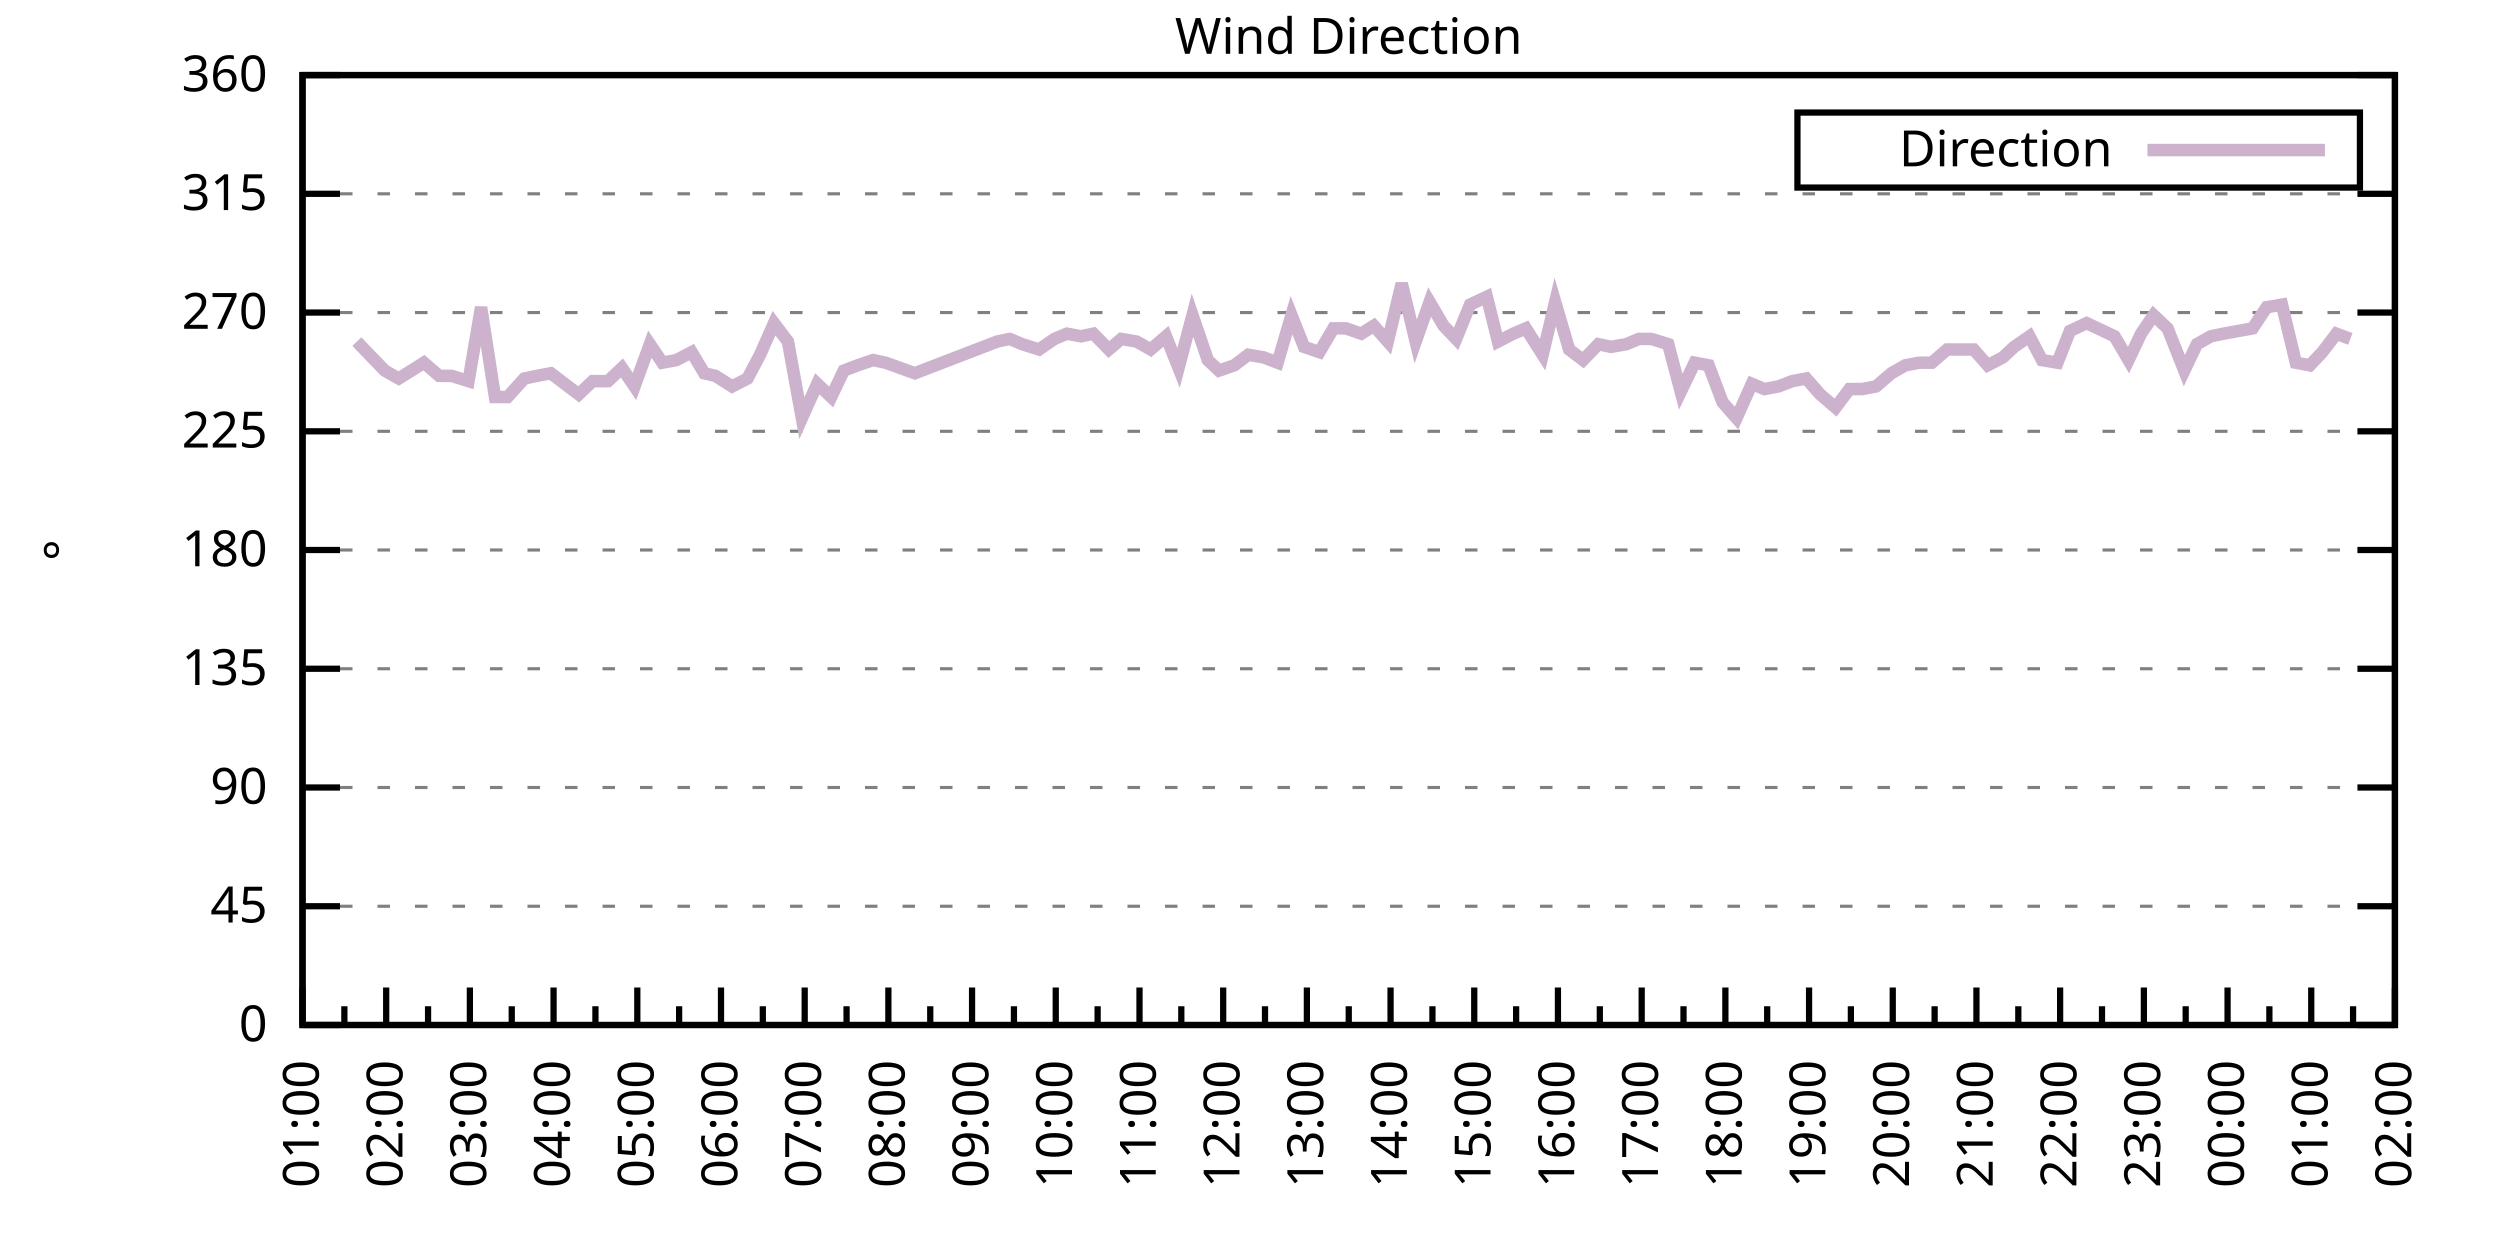
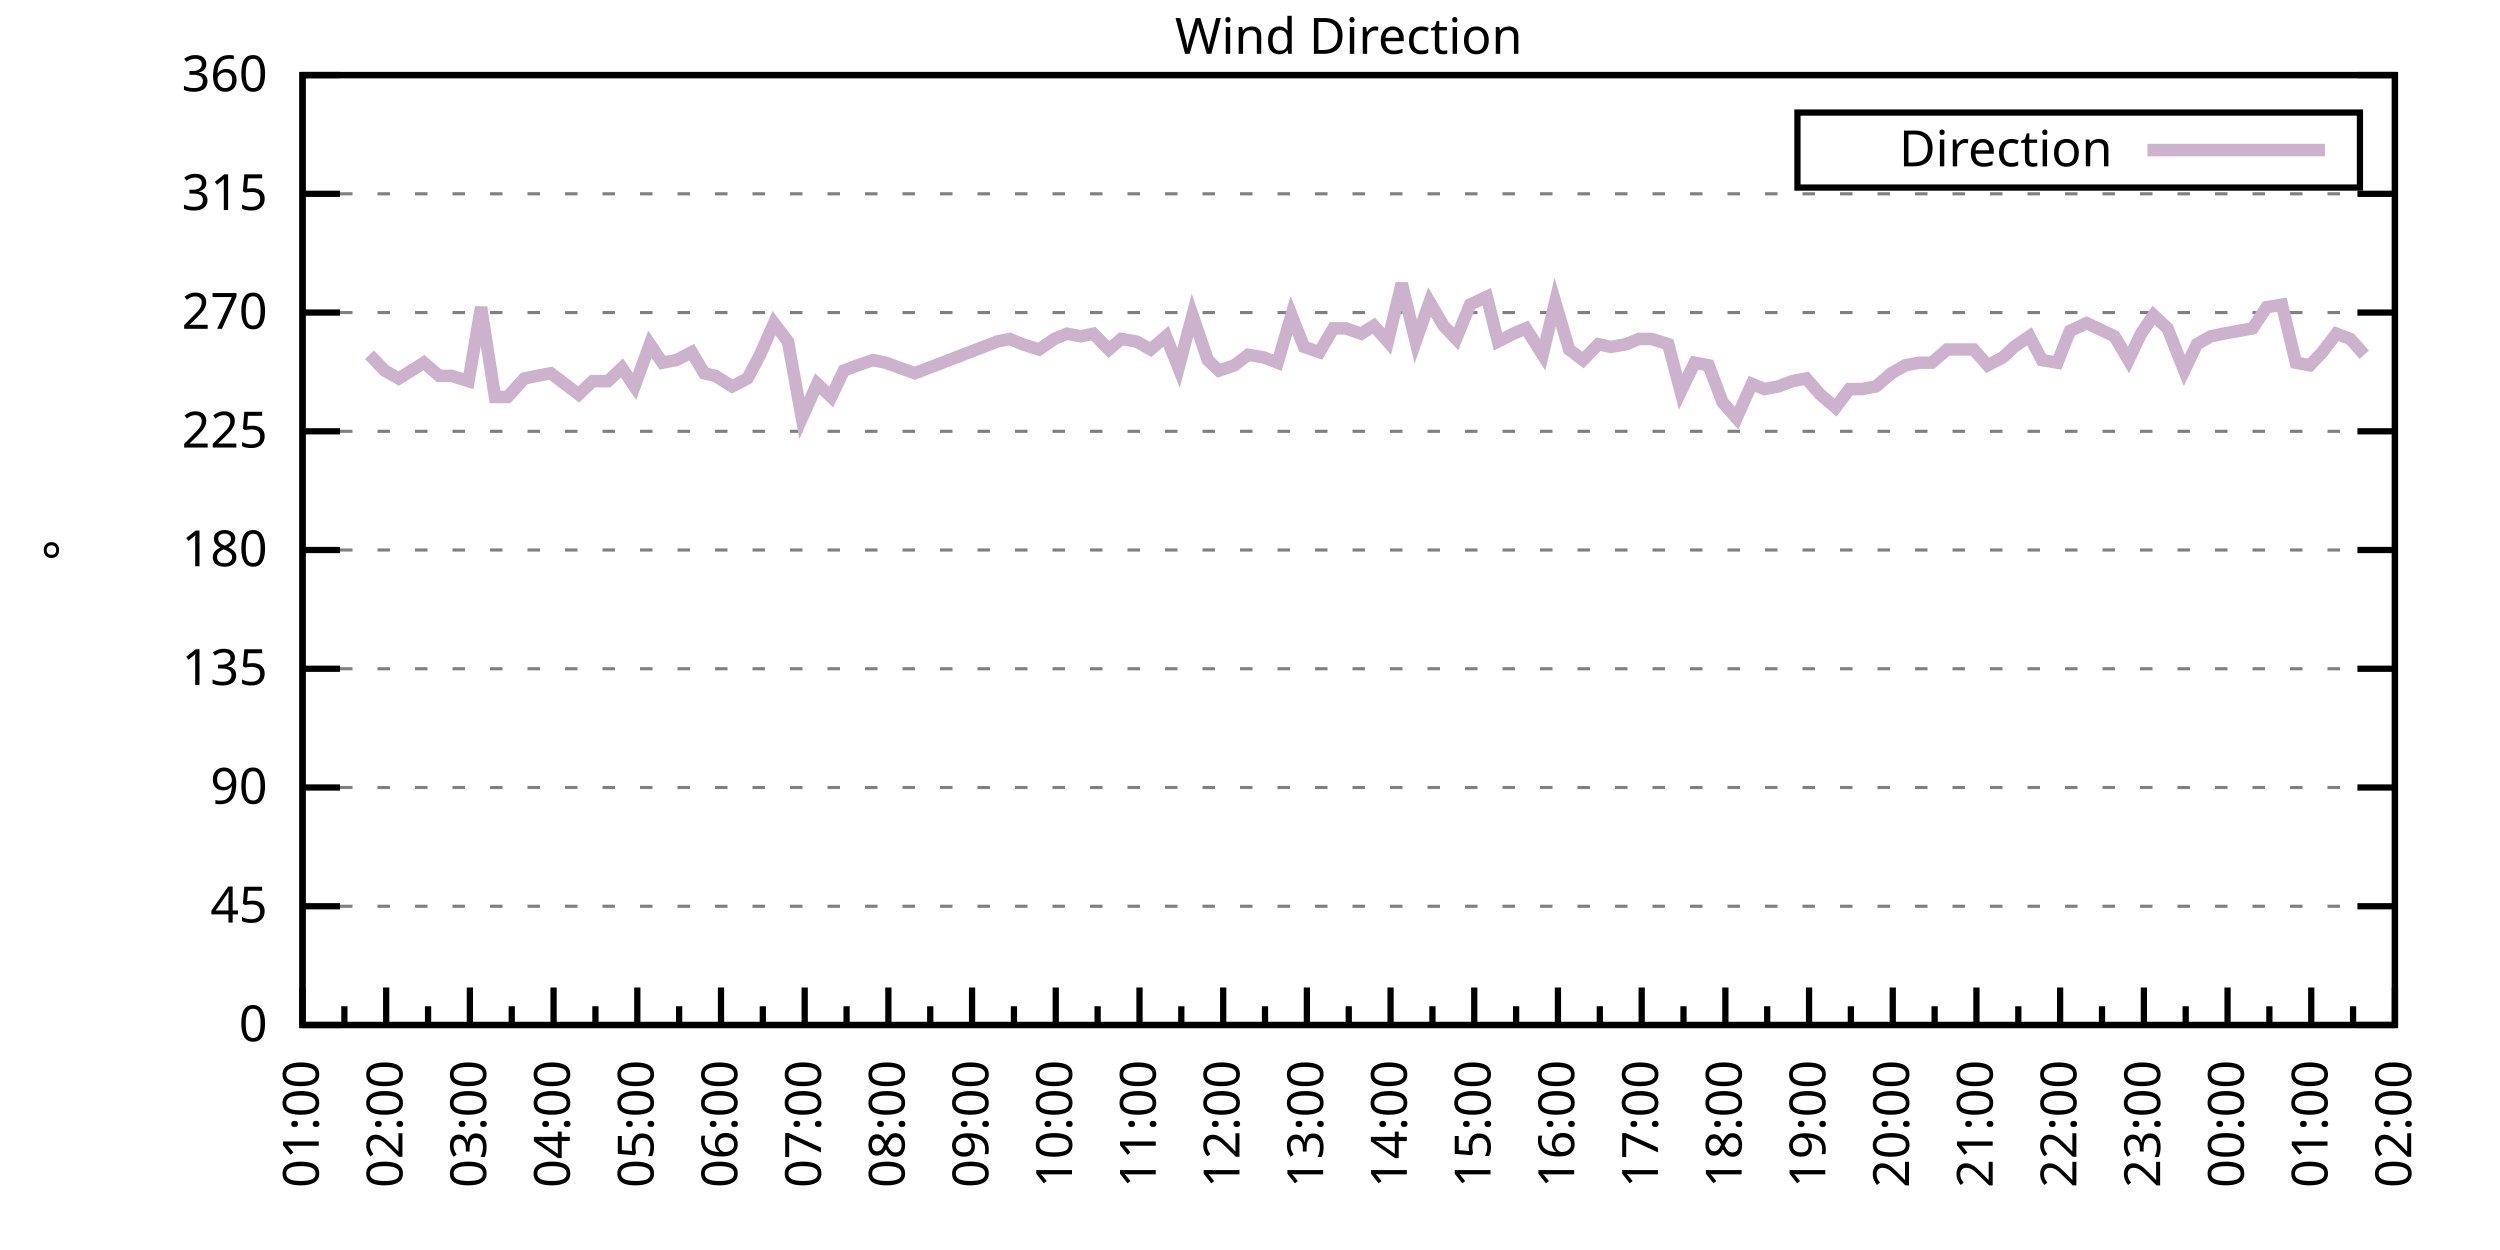
<svg xmlns="http://www.w3.org/2000/svg" xmlns:xlink="http://www.w3.org/1999/xlink" width="400" height="200" viewBox="0 0 400 200">
  <g id="gnuplot_canvas">
    <rect x="0" y="0" width="400" height="200" fill="none" />
    <defs>
      <circle id="gpDot" r="0.5" stroke-width="0.5" stroke="currentColor" />
      <path id="gpPt0" stroke-width="0.333" stroke="currentColor" d="M-1,0 h2 M0,-1 v2" />
      <path id="gpPt1" stroke-width="0.333" stroke="currentColor" d="M-1,-1 L1,1 M1,-1 L-1,1" />
      <path id="gpPt2" stroke-width="0.333" stroke="currentColor" d="M-1,0 L1,0 M0,-1 L0,1 M-1,-1 L1,1 M-1,1 L1,-1" />
      <rect id="gpPt3" stroke-width="0.333" stroke="currentColor" x="-1" y="-1" width="2" height="2" />
      <rect id="gpPt4" stroke-width="0.333" stroke="currentColor" fill="currentColor" x="-1" y="-1" width="2" height="2" />
      <circle id="gpPt5" stroke-width="0.333" stroke="currentColor" cx="0" cy="0" r="1" />
      <use xlink:href="#gpPt5" id="gpPt6" fill="currentColor" stroke="none" />
      <path id="gpPt7" stroke-width="0.333" stroke="currentColor" d="M0,-1.33 L-1.33,0.67 L1.33,0.67 z" />
      <use xlink:href="#gpPt7" id="gpPt8" fill="currentColor" stroke="none" />
      <use xlink:href="#gpPt7" id="gpPt9" stroke="currentColor" transform="rotate(180)" />
      <use xlink:href="#gpPt9" id="gpPt10" fill="currentColor" stroke="none" />
      <use xlink:href="#gpPt3" id="gpPt11" stroke="currentColor" transform="rotate(45)" />
      <use xlink:href="#gpPt11" id="gpPt12" fill="currentColor" stroke="none" />
      <path id="gpPt13" stroke-width="0.333" stroke="currentColor" d="M0,1.330 L1.265,0.411 L0.782,-1.067 L-0.782,-1.076 L-1.265,0.411 z" />
      <use xlink:href="#gpPt13" id="gpPt14" fill="currentColor" stroke="none" />
      <filter id="textbox" filterUnits="objectBoundingBox" x="0" y="0" height="1" width="1">
        <feFlood flood-color="white" flood-opacity="1" result="bgnd" />
        <feComposite in="SourceGraphic" in2="bgnd" operator="atop" />
      </filter>
      <filter id="greybox" filterUnits="objectBoundingBox" x="0" y="0" height="1" width="1">
        <feFlood flood-color="lightgrey" flood-opacity="1" result="grey" />
        <feComposite in="SourceGraphic" in2="grey" operator="atop" />
      </filter>
    </defs>
    <g fill="none" color="white" stroke="currentColor" stroke-width="1.00" stroke-linecap="butt" stroke-linejoin="miter">
</g>
    <g fill="none" color="black" stroke="currentColor" stroke-width="1.00" stroke-linecap="butt" stroke-linejoin="miter">
      <g stroke="none" shape-rendering="crispEdges">
        <polygon fill="rgb(255, 255, 255)" points="48.40,164.00 383.18,164.00 383.18,12.02 48.40,12.02 " />
      </g>
    </g>
    <g fill="none" color="black" stroke="currentColor" stroke-width="1.00" stroke-linecap="butt" stroke-linejoin="miter">
</g>
    <g fill="none" color="black" stroke="black" stroke-width="0.50" stroke-linecap="butt" stroke-linejoin="miter">
</g>
    <g fill="none" color="gray" stroke="currentColor" stroke-width="0.50" stroke-linecap="butt" stroke-linejoin="miter">
      <path stroke="gray" stroke-dasharray="2,4" class="gridline" d="M48.40,164.00 L383.19,164.00  " />
    </g>
    <g fill="none" color="gray" stroke="gray" stroke-width="1.00" stroke-linecap="butt" stroke-linejoin="miter">
</g>
    <g fill="none" color="black" stroke="currentColor" stroke-width="1.00" stroke-linecap="butt" stroke-linejoin="miter">
      <path stroke="black" d="M48.40,164.00 L54.40,164.00 M383.19,164.00 L377.19,164.00  " />
      <g transform="translate(42.80,166.60)" stroke="none" fill="black" font-family="Sans" font-size="8.00" text-anchor="end">
        <text>
          <tspan font-family="Sans"> 0</tspan>
        </text>
      </g>
    </g>
    <g fill="none" color="black" stroke="currentColor" stroke-width="1.00" stroke-linecap="butt" stroke-linejoin="miter">
</g>
    <g fill="none" color="black" stroke="black" stroke-width="0.50" stroke-linecap="butt" stroke-linejoin="miter">
</g>
    <g fill="none" color="gray" stroke="currentColor" stroke-width="0.50" stroke-linecap="butt" stroke-linejoin="miter">
      <path stroke="gray" stroke-dasharray="2,4" class="gridline" d="M48.40,145.00 L383.19,145.00  " />
    </g>
    <g fill="none" color="gray" stroke="gray" stroke-width="1.00" stroke-linecap="butt" stroke-linejoin="miter">
</g>
    <g fill="none" color="black" stroke="currentColor" stroke-width="1.00" stroke-linecap="butt" stroke-linejoin="miter">
      <path stroke="black" d="M48.40,145.00 L54.40,145.00 M383.19,145.00 L377.19,145.00  " />
      <g transform="translate(42.80,147.60)" stroke="none" fill="black" font-family="Sans" font-size="8.00" text-anchor="end">
        <text>
          <tspan font-family="Sans"> 45</tspan>
        </text>
      </g>
    </g>
    <g fill="none" color="black" stroke="currentColor" stroke-width="1.00" stroke-linecap="butt" stroke-linejoin="miter">
</g>
    <g fill="none" color="black" stroke="black" stroke-width="0.50" stroke-linecap="butt" stroke-linejoin="miter">
</g>
    <g fill="none" color="gray" stroke="currentColor" stroke-width="0.50" stroke-linecap="butt" stroke-linejoin="miter">
      <path stroke="gray" stroke-dasharray="2,4" class="gridline" d="M48.40,126.00 L383.19,126.00  " />
    </g>
    <g fill="none" color="gray" stroke="gray" stroke-width="1.00" stroke-linecap="butt" stroke-linejoin="miter">
</g>
    <g fill="none" color="black" stroke="currentColor" stroke-width="1.00" stroke-linecap="butt" stroke-linejoin="miter">
      <path stroke="black" d="M48.40,126.00 L54.40,126.00 M383.19,126.00 L377.19,126.00  " />
      <g transform="translate(42.80,128.60)" stroke="none" fill="black" font-family="Sans" font-size="8.00" text-anchor="end">
        <text>
          <tspan font-family="Sans"> 90</tspan>
        </text>
      </g>
    </g>
    <g fill="none" color="black" stroke="currentColor" stroke-width="1.00" stroke-linecap="butt" stroke-linejoin="miter">
</g>
    <g fill="none" color="black" stroke="black" stroke-width="0.50" stroke-linecap="butt" stroke-linejoin="miter">
</g>
    <g fill="none" color="gray" stroke="currentColor" stroke-width="0.50" stroke-linecap="butt" stroke-linejoin="miter">
      <path stroke="gray" stroke-dasharray="2,4" class="gridline" d="M48.40,107.00 L383.19,107.00  " />
    </g>
    <g fill="none" color="gray" stroke="gray" stroke-width="1.00" stroke-linecap="butt" stroke-linejoin="miter">
</g>
    <g fill="none" color="black" stroke="currentColor" stroke-width="1.00" stroke-linecap="butt" stroke-linejoin="miter">
      <path stroke="black" d="M48.40,107.00 L54.40,107.00 M383.19,107.00 L377.19,107.00  " />
      <g transform="translate(42.80,109.60)" stroke="none" fill="black" font-family="Sans" font-size="8.00" text-anchor="end">
        <text>
          <tspan font-family="Sans"> 135</tspan>
        </text>
      </g>
    </g>
    <g fill="none" color="black" stroke="currentColor" stroke-width="1.00" stroke-linecap="butt" stroke-linejoin="miter">
</g>
    <g fill="none" color="black" stroke="black" stroke-width="0.50" stroke-linecap="butt" stroke-linejoin="miter">
</g>
    <g fill="none" color="gray" stroke="currentColor" stroke-width="0.50" stroke-linecap="butt" stroke-linejoin="miter">
      <path stroke="gray" stroke-dasharray="2,4" class="gridline" d="M48.40,88.00 L383.19,88.00  " />
    </g>
    <g fill="none" color="gray" stroke="gray" stroke-width="1.00" stroke-linecap="butt" stroke-linejoin="miter">
</g>
    <g fill="none" color="black" stroke="currentColor" stroke-width="1.00" stroke-linecap="butt" stroke-linejoin="miter">
      <path stroke="black" d="M48.40,88.00 L54.40,88.00 M383.19,88.00 L377.19,88.00  " />
      <g transform="translate(42.80,90.60)" stroke="none" fill="black" font-family="Sans" font-size="8.00" text-anchor="end">
        <text>
          <tspan font-family="Sans"> 180</tspan>
        </text>
      </g>
    </g>
    <g fill="none" color="black" stroke="currentColor" stroke-width="1.00" stroke-linecap="butt" stroke-linejoin="miter">
</g>
    <g fill="none" color="black" stroke="black" stroke-width="0.50" stroke-linecap="butt" stroke-linejoin="miter">
</g>
    <g fill="none" color="gray" stroke="currentColor" stroke-width="0.50" stroke-linecap="butt" stroke-linejoin="miter">
      <path stroke="gray" stroke-dasharray="2,4" class="gridline" d="M48.40,69.01 L383.19,69.01  " />
    </g>
    <g fill="none" color="gray" stroke="gray" stroke-width="1.00" stroke-linecap="butt" stroke-linejoin="miter">
</g>
    <g fill="none" color="black" stroke="currentColor" stroke-width="1.00" stroke-linecap="butt" stroke-linejoin="miter">
      <path stroke="black" d="M48.40,69.01 L54.40,69.01 M383.19,69.01 L377.19,69.01  " />
      <g transform="translate(42.80,71.61)" stroke="none" fill="black" font-family="Sans" font-size="8.00" text-anchor="end">
        <text>
          <tspan font-family="Sans"> 225</tspan>
        </text>
      </g>
    </g>
    <g fill="none" color="black" stroke="currentColor" stroke-width="1.00" stroke-linecap="butt" stroke-linejoin="miter">
</g>
    <g fill="none" color="black" stroke="black" stroke-width="0.50" stroke-linecap="butt" stroke-linejoin="miter">
</g>
    <g fill="none" color="gray" stroke="currentColor" stroke-width="0.50" stroke-linecap="butt" stroke-linejoin="miter">
      <path stroke="gray" stroke-dasharray="2,4" class="gridline" d="M48.40,50.01 L383.19,50.01  " />
    </g>
    <g fill="none" color="gray" stroke="gray" stroke-width="1.00" stroke-linecap="butt" stroke-linejoin="miter">
</g>
    <g fill="none" color="black" stroke="currentColor" stroke-width="1.00" stroke-linecap="butt" stroke-linejoin="miter">
      <path stroke="black" d="M48.40,50.01 L54.40,50.01 M383.19,50.01 L377.19,50.01  " />
      <g transform="translate(42.80,52.61)" stroke="none" fill="black" font-family="Sans" font-size="8.00" text-anchor="end">
        <text>
          <tspan font-family="Sans"> 270</tspan>
        </text>
      </g>
    </g>
    <g fill="none" color="black" stroke="currentColor" stroke-width="1.00" stroke-linecap="butt" stroke-linejoin="miter">
</g>
    <g fill="none" color="black" stroke="black" stroke-width="0.50" stroke-linecap="butt" stroke-linejoin="miter">
</g>
    <g fill="none" color="gray" stroke="currentColor" stroke-width="0.50" stroke-linecap="butt" stroke-linejoin="miter">
      <path stroke="gray" stroke-dasharray="2,4" class="gridline" d="M48.40,31.01 L383.19,31.01  " />
    </g>
    <g fill="none" color="gray" stroke="gray" stroke-width="1.00" stroke-linecap="butt" stroke-linejoin="miter">
</g>
    <g fill="none" color="black" stroke="currentColor" stroke-width="1.00" stroke-linecap="butt" stroke-linejoin="miter">
      <path stroke="black" d="M48.40,31.01 L54.40,31.01 M383.19,31.01 L377.19,31.01  " />
      <g transform="translate(42.80,33.61)" stroke="none" fill="black" font-family="Sans" font-size="8.00" text-anchor="end">
        <text>
          <tspan font-family="Sans"> 315</tspan>
        </text>
      </g>
    </g>
    <g fill="none" color="black" stroke="currentColor" stroke-width="1.00" stroke-linecap="butt" stroke-linejoin="miter">
</g>
    <g fill="none" color="black" stroke="black" stroke-width="0.50" stroke-linecap="butt" stroke-linejoin="miter">
</g>
    <g fill="none" color="gray" stroke="currentColor" stroke-width="0.50" stroke-linecap="butt" stroke-linejoin="miter">
      <path stroke="gray" stroke-dasharray="2,4" class="gridline" d="M48.40,12.01 L383.19,12.01  " />
    </g>
    <g fill="none" color="gray" stroke="gray" stroke-width="1.00" stroke-linecap="butt" stroke-linejoin="miter">
</g>
    <g fill="none" color="black" stroke="currentColor" stroke-width="1.00" stroke-linecap="butt" stroke-linejoin="miter">
      <path stroke="black" d="M48.40,12.01 L54.40,12.01 M383.19,12.01 L377.19,12.01  " />
      <g transform="translate(42.80,14.61)" stroke="none" fill="black" font-family="Sans" font-size="8.00" text-anchor="end">
        <text>
          <tspan font-family="Sans"> 360</tspan>
        </text>
      </g>
    </g>
    <g fill="none" color="black" stroke="currentColor" stroke-width="1.00" stroke-linecap="butt" stroke-linejoin="miter">
      <path stroke="black" d="M48.40,164.00 L48.40,158.00  " />
      <g transform="translate(51.00,169.60) rotate(270)" stroke="none" fill="black" font-family="Sans" font-size="8.00" text-anchor="end">
        <text>
          <tspan font-family="Sans">01:00</tspan>
        </text>
      </g>
    </g>
    <g fill="none" color="black" stroke="currentColor" stroke-width="1.00" stroke-linecap="butt" stroke-linejoin="miter">
      <path stroke="black" d="M55.10,164.00 L55.10,161.00 M61.79,164.00 L61.79,158.00  " />
      <g transform="translate(64.39,169.60) rotate(270)" stroke="none" fill="black" font-family="Sans" font-size="8.00" text-anchor="end">
        <text>
          <tspan font-family="Sans">02:00</tspan>
        </text>
      </g>
    </g>
    <g fill="none" color="black" stroke="currentColor" stroke-width="1.00" stroke-linecap="butt" stroke-linejoin="miter">
      <path stroke="black" d="M68.49,164.00 L68.49,161.00 M75.18,164.00 L75.18,158.00  " />
      <g transform="translate(77.78,169.60) rotate(270)" stroke="none" fill="black" font-family="Sans" font-size="8.00" text-anchor="end">
        <text>
          <tspan font-family="Sans">03:00</tspan>
        </text>
      </g>
    </g>
    <g fill="none" color="black" stroke="currentColor" stroke-width="1.00" stroke-linecap="butt" stroke-linejoin="miter">
      <path stroke="black" d="M81.88,164.00 L81.88,161.00 M88.57,164.00 L88.57,158.00  " />
      <g transform="translate(91.17,169.60) rotate(270)" stroke="none" fill="black" font-family="Sans" font-size="8.00" text-anchor="end">
        <text>
          <tspan font-family="Sans">04:00</tspan>
        </text>
      </g>
    </g>
    <g fill="none" color="black" stroke="currentColor" stroke-width="1.00" stroke-linecap="butt" stroke-linejoin="miter">
      <path stroke="black" d="M95.27,164.00 L95.27,161.00 M101.97,164.00 L101.97,158.00  " />
      <g transform="translate(104.57,169.60) rotate(270)" stroke="none" fill="black" font-family="Sans" font-size="8.00" text-anchor="end">
        <text>
          <tspan font-family="Sans">05:00</tspan>
        </text>
      </g>
    </g>
    <g fill="none" color="black" stroke="currentColor" stroke-width="1.00" stroke-linecap="butt" stroke-linejoin="miter">
      <path stroke="black" d="M108.66,164.00 L108.66,161.00 M115.36,164.00 L115.36,158.00  " />
      <g transform="translate(117.96,169.60) rotate(270)" stroke="none" fill="black" font-family="Sans" font-size="8.00" text-anchor="end">
        <text>
          <tspan font-family="Sans">06:00</tspan>
        </text>
      </g>
    </g>
    <g fill="none" color="black" stroke="currentColor" stroke-width="1.00" stroke-linecap="butt" stroke-linejoin="miter">
      <path stroke="black" d="M122.05,164.00 L122.05,161.00 M128.75,164.00 L128.75,158.00  " />
      <g transform="translate(131.35,169.60) rotate(270)" stroke="none" fill="black" font-family="Sans" font-size="8.00" text-anchor="end">
        <text>
          <tspan font-family="Sans">07:00</tspan>
        </text>
      </g>
    </g>
    <g fill="none" color="black" stroke="currentColor" stroke-width="1.00" stroke-linecap="butt" stroke-linejoin="miter">
      <path stroke="black" d="M135.45,164.00 L135.45,161.00 M142.14,164.00 L142.14,158.00  " />
      <g transform="translate(144.74,169.60) rotate(270)" stroke="none" fill="black" font-family="Sans" font-size="8.00" text-anchor="end">
        <text>
          <tspan font-family="Sans">08:00</tspan>
        </text>
      </g>
    </g>
    <g fill="none" color="black" stroke="currentColor" stroke-width="1.00" stroke-linecap="butt" stroke-linejoin="miter">
      <path stroke="black" d="M148.84,164.00 L148.84,161.00 M155.53,164.00 L155.53,158.00  " />
      <g transform="translate(158.13,169.60) rotate(270)" stroke="none" fill="black" font-family="Sans" font-size="8.00" text-anchor="end">
        <text>
          <tspan font-family="Sans">09:00</tspan>
        </text>
      </g>
    </g>
    <g fill="none" color="black" stroke="currentColor" stroke-width="1.00" stroke-linecap="butt" stroke-linejoin="miter">
      <path stroke="black" d="M162.23,164.00 L162.23,161.00 M168.92,164.00 L168.92,158.00  " />
      <g transform="translate(171.52,169.60) rotate(270)" stroke="none" fill="black" font-family="Sans" font-size="8.00" text-anchor="end">
        <text>
          <tspan font-family="Sans">10:00</tspan>
        </text>
      </g>
    </g>
    <g fill="none" color="black" stroke="currentColor" stroke-width="1.00" stroke-linecap="butt" stroke-linejoin="miter">
      <path stroke="black" d="M175.62,164.00 L175.62,161.00 M182.32,164.00 L182.32,158.00  " />
      <g transform="translate(184.92,169.60) rotate(270)" stroke="none" fill="black" font-family="Sans" font-size="8.00" text-anchor="end">
        <text>
          <tspan font-family="Sans">11:00</tspan>
        </text>
      </g>
    </g>
    <g fill="none" color="black" stroke="currentColor" stroke-width="1.00" stroke-linecap="butt" stroke-linejoin="miter">
      <path stroke="black" d="M189.01,164.00 L189.01,161.00 M195.71,164.00 L195.71,158.00  " />
      <g transform="translate(198.31,169.60) rotate(270)" stroke="none" fill="black" font-family="Sans" font-size="8.00" text-anchor="end">
        <text>
          <tspan font-family="Sans">12:00</tspan>
        </text>
      </g>
    </g>
    <g fill="none" color="black" stroke="currentColor" stroke-width="1.00" stroke-linecap="butt" stroke-linejoin="miter">
      <path stroke="black" d="M202.40,164.00 L202.40,161.00 M209.10,164.00 L209.10,158.00  " />
      <g transform="translate(211.70,169.60) rotate(270)" stroke="none" fill="black" font-family="Sans" font-size="8.00" text-anchor="end">
        <text>
          <tspan font-family="Sans">13:00</tspan>
        </text>
      </g>
    </g>
    <g fill="none" color="black" stroke="currentColor" stroke-width="1.00" stroke-linecap="butt" stroke-linejoin="miter">
      <path stroke="black" d="M215.80,164.00 L215.80,161.00 M222.49,164.00 L222.49,158.00  " />
      <g transform="translate(225.09,169.60) rotate(270)" stroke="none" fill="black" font-family="Sans" font-size="8.00" text-anchor="end">
        <text>
          <tspan font-family="Sans">14:00</tspan>
        </text>
      </g>
    </g>
    <g fill="none" color="black" stroke="currentColor" stroke-width="1.00" stroke-linecap="butt" stroke-linejoin="miter">
      <path stroke="black" d="M229.19,164.00 L229.19,161.00 M235.88,164.00 L235.88,158.00  " />
      <g transform="translate(238.48,169.60) rotate(270)" stroke="none" fill="black" font-family="Sans" font-size="8.00" text-anchor="end">
        <text>
          <tspan font-family="Sans">15:00</tspan>
        </text>
      </g>
    </g>
    <g fill="none" color="black" stroke="currentColor" stroke-width="1.00" stroke-linecap="butt" stroke-linejoin="miter">
      <path stroke="black" d="M242.58,164.00 L242.58,161.00 M249.27,164.00 L249.27,158.00  " />
      <g transform="translate(251.87,169.60) rotate(270)" stroke="none" fill="black" font-family="Sans" font-size="8.00" text-anchor="end">
        <text>
          <tspan font-family="Sans">16:00</tspan>
        </text>
      </g>
    </g>
    <g fill="none" color="black" stroke="currentColor" stroke-width="1.00" stroke-linecap="butt" stroke-linejoin="miter">
      <path stroke="black" d="M255.97,164.00 L255.97,161.00 M262.67,164.00 L262.67,158.00  " />
      <g transform="translate(265.27,169.60) rotate(270)" stroke="none" fill="black" font-family="Sans" font-size="8.00" text-anchor="end">
        <text>
          <tspan font-family="Sans">17:00</tspan>
        </text>
      </g>
    </g>
    <g fill="none" color="black" stroke="currentColor" stroke-width="1.00" stroke-linecap="butt" stroke-linejoin="miter">
      <path stroke="black" d="M269.36,164.00 L269.36,161.00 M276.06,164.00 L276.06,158.00  " />
      <g transform="translate(278.66,169.60) rotate(270)" stroke="none" fill="black" font-family="Sans" font-size="8.00" text-anchor="end">
        <text>
          <tspan font-family="Sans">18:00</tspan>
        </text>
      </g>
    </g>
    <g fill="none" color="black" stroke="currentColor" stroke-width="1.00" stroke-linecap="butt" stroke-linejoin="miter">
      <path stroke="black" d="M282.75,164.00 L282.75,161.00 M289.45,164.00 L289.45,158.00  " />
      <g transform="translate(292.05,169.60) rotate(270)" stroke="none" fill="black" font-family="Sans" font-size="8.00" text-anchor="end">
        <text>
          <tspan font-family="Sans">19:00</tspan>
        </text>
      </g>
    </g>
    <g fill="none" color="black" stroke="currentColor" stroke-width="1.00" stroke-linecap="butt" stroke-linejoin="miter">
      <path stroke="black" d="M296.14,164.00 L296.14,161.00 M302.84,164.00 L302.84,158.00  " />
      <g transform="translate(305.44,169.60) rotate(270)" stroke="none" fill="black" font-family="Sans" font-size="8.00" text-anchor="end">
        <text>
          <tspan font-family="Sans">20:00</tspan>
        </text>
      </g>
    </g>
    <g fill="none" color="black" stroke="currentColor" stroke-width="1.00" stroke-linecap="butt" stroke-linejoin="miter">
      <path stroke="black" d="M309.54,164.00 L309.54,161.00 M316.23,164.00 L316.23,158.00  " />
      <g transform="translate(318.83,169.60) rotate(270)" stroke="none" fill="black" font-family="Sans" font-size="8.00" text-anchor="end">
        <text>
          <tspan font-family="Sans">21:00</tspan>
        </text>
      </g>
    </g>
    <g fill="none" color="black" stroke="currentColor" stroke-width="1.00" stroke-linecap="butt" stroke-linejoin="miter">
      <path stroke="black" d="M322.93,164.00 L322.93,161.00 M329.62,164.00 L329.62,158.00  " />
      <g transform="translate(332.22,169.60) rotate(270)" stroke="none" fill="black" font-family="Sans" font-size="8.00" text-anchor="end">
        <text>
          <tspan font-family="Sans">22:00</tspan>
        </text>
      </g>
    </g>
    <g fill="none" color="black" stroke="currentColor" stroke-width="1.00" stroke-linecap="butt" stroke-linejoin="miter">
      <path stroke="black" d="M336.32,164.00 L336.32,161.00 M343.02,164.00 L343.02,158.00  " />
      <g transform="translate(345.62,169.60) rotate(270)" stroke="none" fill="black" font-family="Sans" font-size="8.00" text-anchor="end">
        <text>
          <tspan font-family="Sans">23:00</tspan>
        </text>
      </g>
    </g>
    <g fill="none" color="black" stroke="currentColor" stroke-width="1.00" stroke-linecap="butt" stroke-linejoin="miter">
      <path stroke="black" d="M349.71,164.00 L349.71,161.00 M356.41,164.00 L356.41,158.00  " />
      <g transform="translate(359.01,169.60) rotate(270)" stroke="none" fill="black" font-family="Sans" font-size="8.00" text-anchor="end">
        <text>
          <tspan font-family="Sans">00:00</tspan>
        </text>
      </g>
    </g>
    <g fill="none" color="black" stroke="currentColor" stroke-width="1.00" stroke-linecap="butt" stroke-linejoin="miter">
      <path stroke="black" d="M363.10,164.00 L363.10,161.00 M369.80,164.00 L369.80,158.00  " />
      <g transform="translate(372.40,169.60) rotate(270)" stroke="none" fill="black" font-family="Sans" font-size="8.00" text-anchor="end">
        <text>
          <tspan font-family="Sans">01:00</tspan>
        </text>
      </g>
    </g>
    <g fill="none" color="black" stroke="currentColor" stroke-width="1.00" stroke-linecap="butt" stroke-linejoin="miter">
      <path stroke="black" d="M376.49,164.00 L376.49,161.00 M383.19,164.00 L383.19,158.00  " />
      <g transform="translate(385.79,169.60) rotate(270)" stroke="none" fill="black" font-family="Sans" font-size="8.00" text-anchor="end">
        <text>
          <tspan font-family="Sans">02:00</tspan>
        </text>
      </g>
    </g>
    <g fill="none" color="black" stroke="currentColor" stroke-width="1.00" stroke-linecap="butt" stroke-linejoin="miter">
</g>
    <g fill="none" color="black" stroke="currentColor" stroke-width="1.00" stroke-linecap="butt" stroke-linejoin="miter">
      <path stroke="black" d="M48.40,12.01 L48.40,164.00 L383.19,164.00 L383.19,12.01 L48.40,12.01 Z  " />
    </g>
    <g fill="none" color="black" stroke="currentColor" stroke-width="1.00" stroke-linecap="butt" stroke-linejoin="miter">
      <g transform="translate(12.80,88.01) rotate(270)" stroke="none" fill="black" font-family="Sans" font-size="8.00" text-anchor="middle">
        <text>
          <tspan font-family="Sans">°</tspan>
        </text>
      </g>
    </g>
    <g fill="none" color="black" stroke="currentColor" stroke-width="1.00" stroke-linecap="butt" stroke-linejoin="miter">
</g>
    <g fill="none" color="black" stroke="currentColor" stroke-width="1.00" stroke-linecap="butt" stroke-linejoin="miter">
      <path stroke="black" d="M287.59,30.01 L287.59,18.01 L377.59,18.01 L377.59,30.01 L287.59,30.01 Z  " />
    </g>
    <g id="Wind_direction_plot_1">
      <g fill="none" color="white" stroke="black" stroke-width="2.00" stroke-linecap="butt" stroke-linejoin="miter">
</g>
      <g fill="none" color="black" stroke="currentColor" stroke-width="2.00" stroke-linecap="butt" stroke-linejoin="miter">
        <g transform="translate(337.99,26.61)" stroke="none" fill="black" font-family="Sans" font-size="8.00" text-anchor="end">
          <text>
            <tspan font-family="Sans">Direction</tspan>
          </text>
        </g>
      </g>
      <g fill="none" color="black" stroke="currentColor" stroke-width="2.00" stroke-linecap="butt" stroke-linejoin="miter">
-         <path stroke="rgb(204, 178, 204)" d="M343.59,24.01 L371.99,24.01 M57.10,54.65 L59.11,56.76 L61.57,59.30 L63.80,60.56 L65.81,59.30 L67.82,58.03   L70.27,60.14 L72.28,60.14 L74.96,60.98 L76.97,49.16 L79.20,63.52 L81.21,63.52 L83.89,60.56 L85.90,60.14   L88.13,59.72 L90.36,61.41 L92.59,63.10 L94.82,60.98 L97.28,60.98 L99.51,58.87 L101.52,61.83 L103.98,55.07   L105.98,58.03 L108.22,57.61 L110.67,56.34 L112.68,59.72 L114.47,60.14 L117.14,61.83 L119.60,60.56 L121.61,56.76   L123.84,51.70 L126.07,54.65 L128.30,66.90 L130.76,61.41 L132.99,63.52 L135.00,59.30 L137.23,58.45 L139.69,57.61   L141.69,58.03 L146.38,59.72 L159.55,54.65 L161.56,54.23 L163.57,55.07 L166.25,55.92 L168.70,54.23 L170.71,53.39   L172.94,53.81 L174.95,53.39 L177.41,55.92 L179.41,54.23 L181.87,54.65 L184.10,55.92 L186.56,53.81 L188.57,58.87   L190.80,50.43 L193.25,57.61 L195.04,59.30 L197.49,58.45 L199.73,56.76 L202.18,57.18 L204.41,58.03 L206.64,50.43   L208.65,55.50 L211.11,56.34 L213.34,52.54 L215.35,52.54 L217.80,53.39 L219.81,52.12 L222.04,54.65 L224.28,45.36   L226.51,54.65 L228.74,48.32 L230.97,52.12 L232.98,54.23 L235.21,48.74 L237.89,47.47 L239.68,54.65 L242.13,53.39   L244.14,52.54 L246.82,56.76 L248.83,48.32 L251.06,55.92 L253.29,57.61 L255.75,55.07 L257.76,55.50 L260.21,55.07   L262.22,54.23 L264.23,54.23 L266.91,55.07 L268.92,62.67 L271.15,58.03 L273.38,58.45 L275.61,64.36 L277.84,66.90   L280.30,61.41 L282.31,62.25 L284.54,61.83 L286.77,60.98 L289.00,60.56 L291.23,63.10 L293.69,65.21 L295.92,62.25   L297.93,62.25 L300.16,61.83 L302.62,59.72 L304.85,58.45 L307.08,58.03 L309.09,58.03 L311.54,55.92 L313.55,55.92   L315.79,55.92 L318.02,58.45 L320.47,57.18 L322.26,55.50 L324.71,53.81 L326.72,57.61 L329.18,58.03 L331.19,52.96   L333.86,51.70 L335.65,52.54 L338.33,53.81 L340.56,57.61 L342.57,53.39 L344.58,50.43 L346.81,52.54 L349.49,59.30   L351.50,55.07 L353.73,53.81 L355.74,53.39 L360.42,52.54 L362.66,49.16 L365.11,48.74 L367.34,58.03 L369.58,58.45   L371.58,56.34 L373.82,53.39 L376.05,54.23  " />
+         <path stroke="rgb(204, 178, 204)" d="M343.59,24.01 L371.99,24.01 M59.11,56.76 L61.57,59.30 L63.80,60.56 L65.81,59.30 L67.82,58.03 L70.27,60.14   L72.28,60.14 L74.96,60.98 L76.97,49.16 L79.20,63.52 L81.21,63.52 L83.89,60.56 L85.90,60.14 L88.13,59.72   L90.36,61.41 L92.59,63.10 L94.82,60.98 L97.28,60.98 L99.51,58.87 L101.52,61.83 L103.98,55.07 L105.98,58.03   L108.22,57.61 L110.67,56.34 L112.68,59.72 L114.47,60.14 L117.14,61.83 L119.60,60.56 L121.61,56.76 L123.84,51.70   L126.07,54.65 L128.30,66.90 L130.76,61.41 L132.99,63.52 L135.00,59.30 L137.23,58.45 L139.69,57.61 L141.69,58.03   L146.38,59.72 L159.55,54.65 L161.56,54.23 L163.57,55.07 L166.25,55.92 L168.70,54.23 L170.71,53.39 L172.94,53.81   L174.95,53.39 L177.41,55.92 L179.41,54.23 L181.87,54.65 L184.10,55.92 L186.56,53.81 L188.57,58.87 L190.80,50.43   L193.25,57.61 L195.04,59.30 L197.49,58.45 L199.73,56.76 L202.18,57.18 L204.41,58.03 L206.64,50.43 L208.65,55.50   L211.11,56.34 L213.34,52.54 L215.35,52.54 L217.80,53.39 L219.81,52.12 L222.04,54.65 L224.28,45.36 L226.51,54.65   L228.74,48.32 L230.97,52.12 L232.98,54.23 L235.21,48.74 L237.89,47.47 L239.68,54.65 L242.13,53.39 L244.14,52.54   L246.82,56.76 L248.83,48.32 L251.06,55.92 L253.29,57.61 L255.75,55.07 L257.76,55.50 L260.21,55.07 L262.22,54.23   L264.23,54.23 L266.91,55.07 L268.92,62.67 L271.15,58.03 L273.38,58.45 L275.61,64.36 L277.84,66.90 L280.30,61.41   L282.31,62.25 L284.54,61.83 L286.77,60.98 L289.00,60.56 L291.23,63.10 L293.69,65.21 L295.92,62.25 L297.93,62.25   L300.16,61.83 L302.62,59.72 L304.85,58.45 L307.08,58.03 L309.09,58.03 L311.54,55.92 L313.55,55.92 L315.79,55.92   L318.02,58.45 L320.47,57.18 L322.26,55.50 L324.71,53.81 L326.72,57.61 L329.18,58.03 L331.19,52.96 L333.86,51.70   L335.65,52.54 L338.33,53.81 L340.56,57.61 L342.57,53.39 L344.58,50.43 L346.81,52.54 L349.49,59.30 L351.50,55.07   L353.73,53.81 L355.74,53.39 L360.42,52.54 L362.66,49.16 L365.11,48.74 L367.34,58.03 L369.58,58.45 L371.58,56.34   L373.82,53.39 L376.05,54.23 L378.28,56.76  " />
      </g>
    </g>
    <g fill="none" color="black" stroke="currentColor" stroke-width="2.00" stroke-linecap="butt" stroke-linejoin="miter">
</g>
    <g fill="none" color="black" stroke="black" stroke-width="1.00" stroke-linecap="butt" stroke-linejoin="miter">
</g>
    <g fill="none" color="black" stroke="currentColor" stroke-width="1.00" stroke-linecap="butt" stroke-linejoin="miter">
      <path stroke="black" d="M48.40,12.01 L48.40,164.00 L383.19,164.00 L383.19,12.01 L48.40,12.01 Z  " />
    </g>
    <g fill="none" color="black" stroke="currentColor" stroke-width="1.00" stroke-linecap="butt" stroke-linejoin="miter">
      <g transform="translate(215.79,8.61)" stroke="none" fill="black" font-family="Sans" font-size="8.00" text-anchor="middle">
        <text>
          <tspan font-family="Sans">Wind Direction</tspan>
        </text>
      </g>
    </g>
    <g fill="none" color="black" stroke="currentColor" stroke-width="1.00" stroke-linecap="butt" stroke-linejoin="miter">
</g>
  </g>
</svg>
